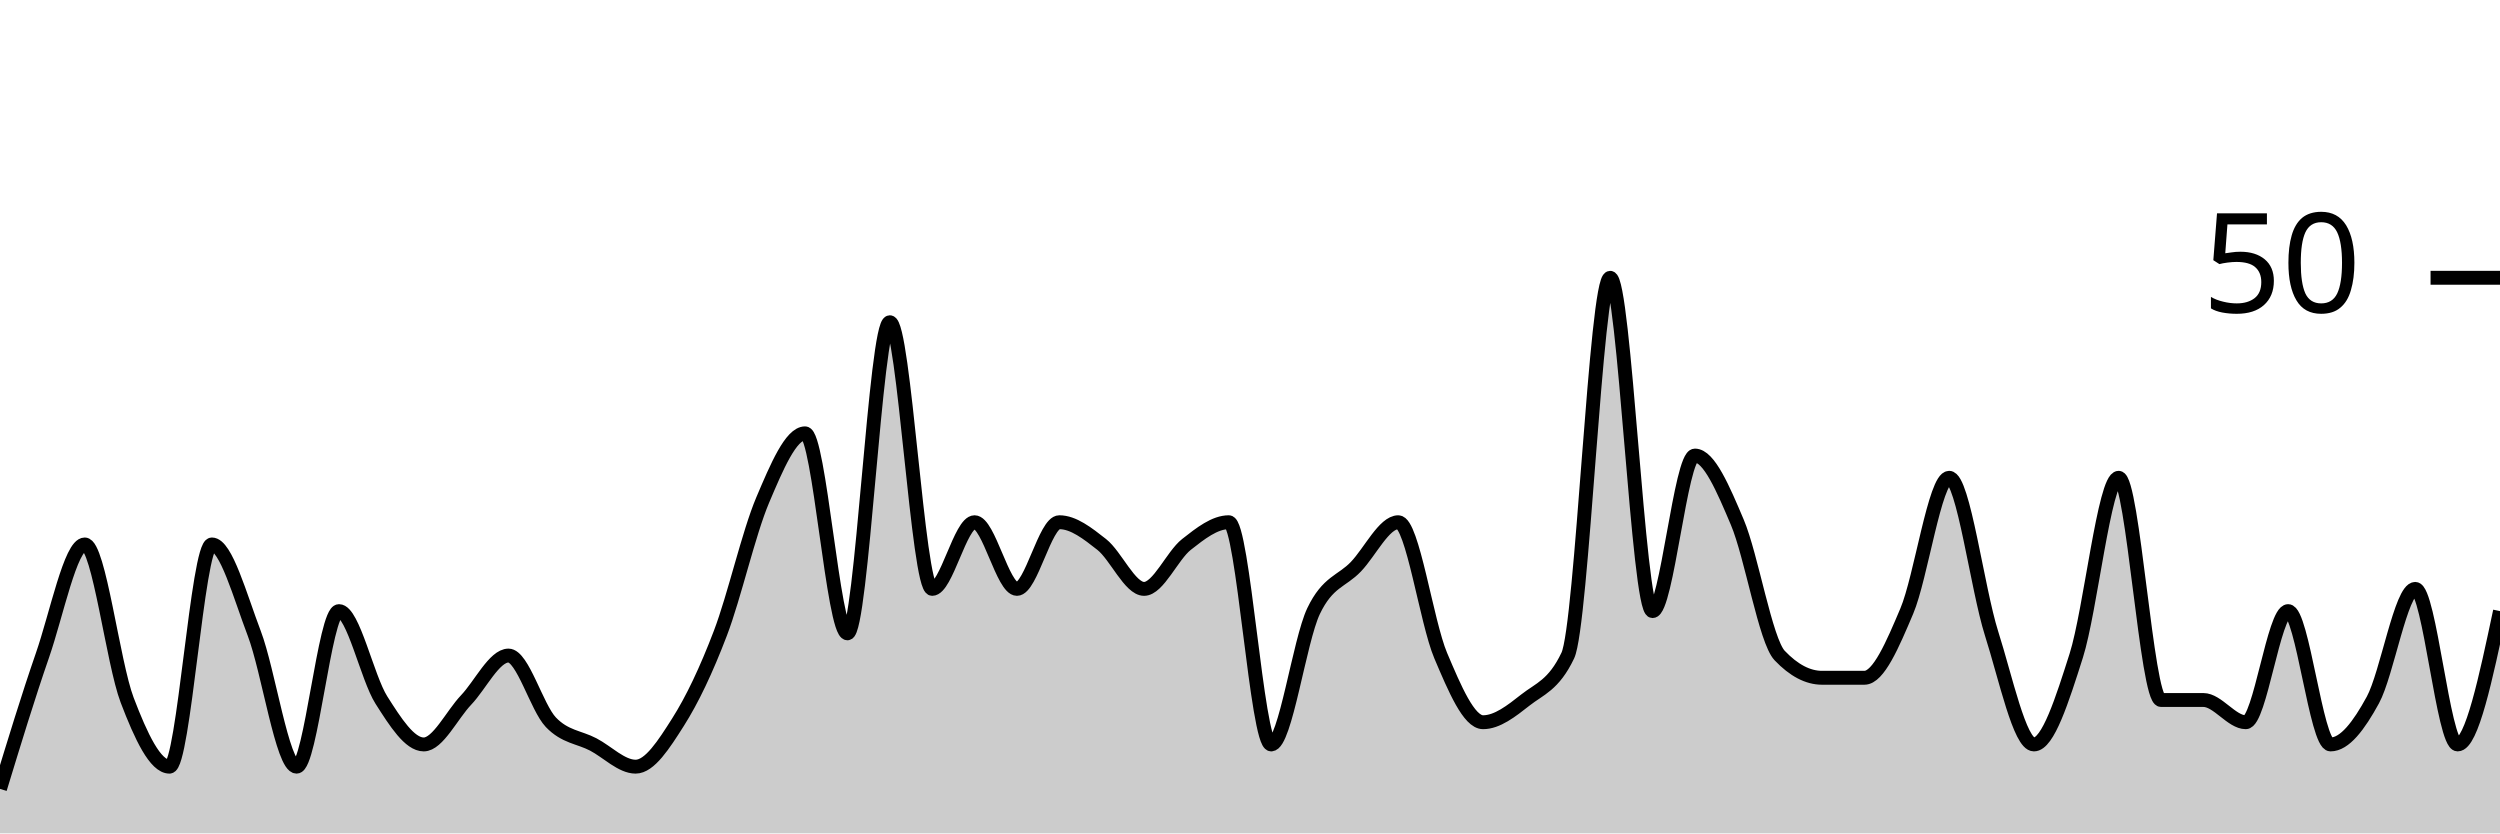
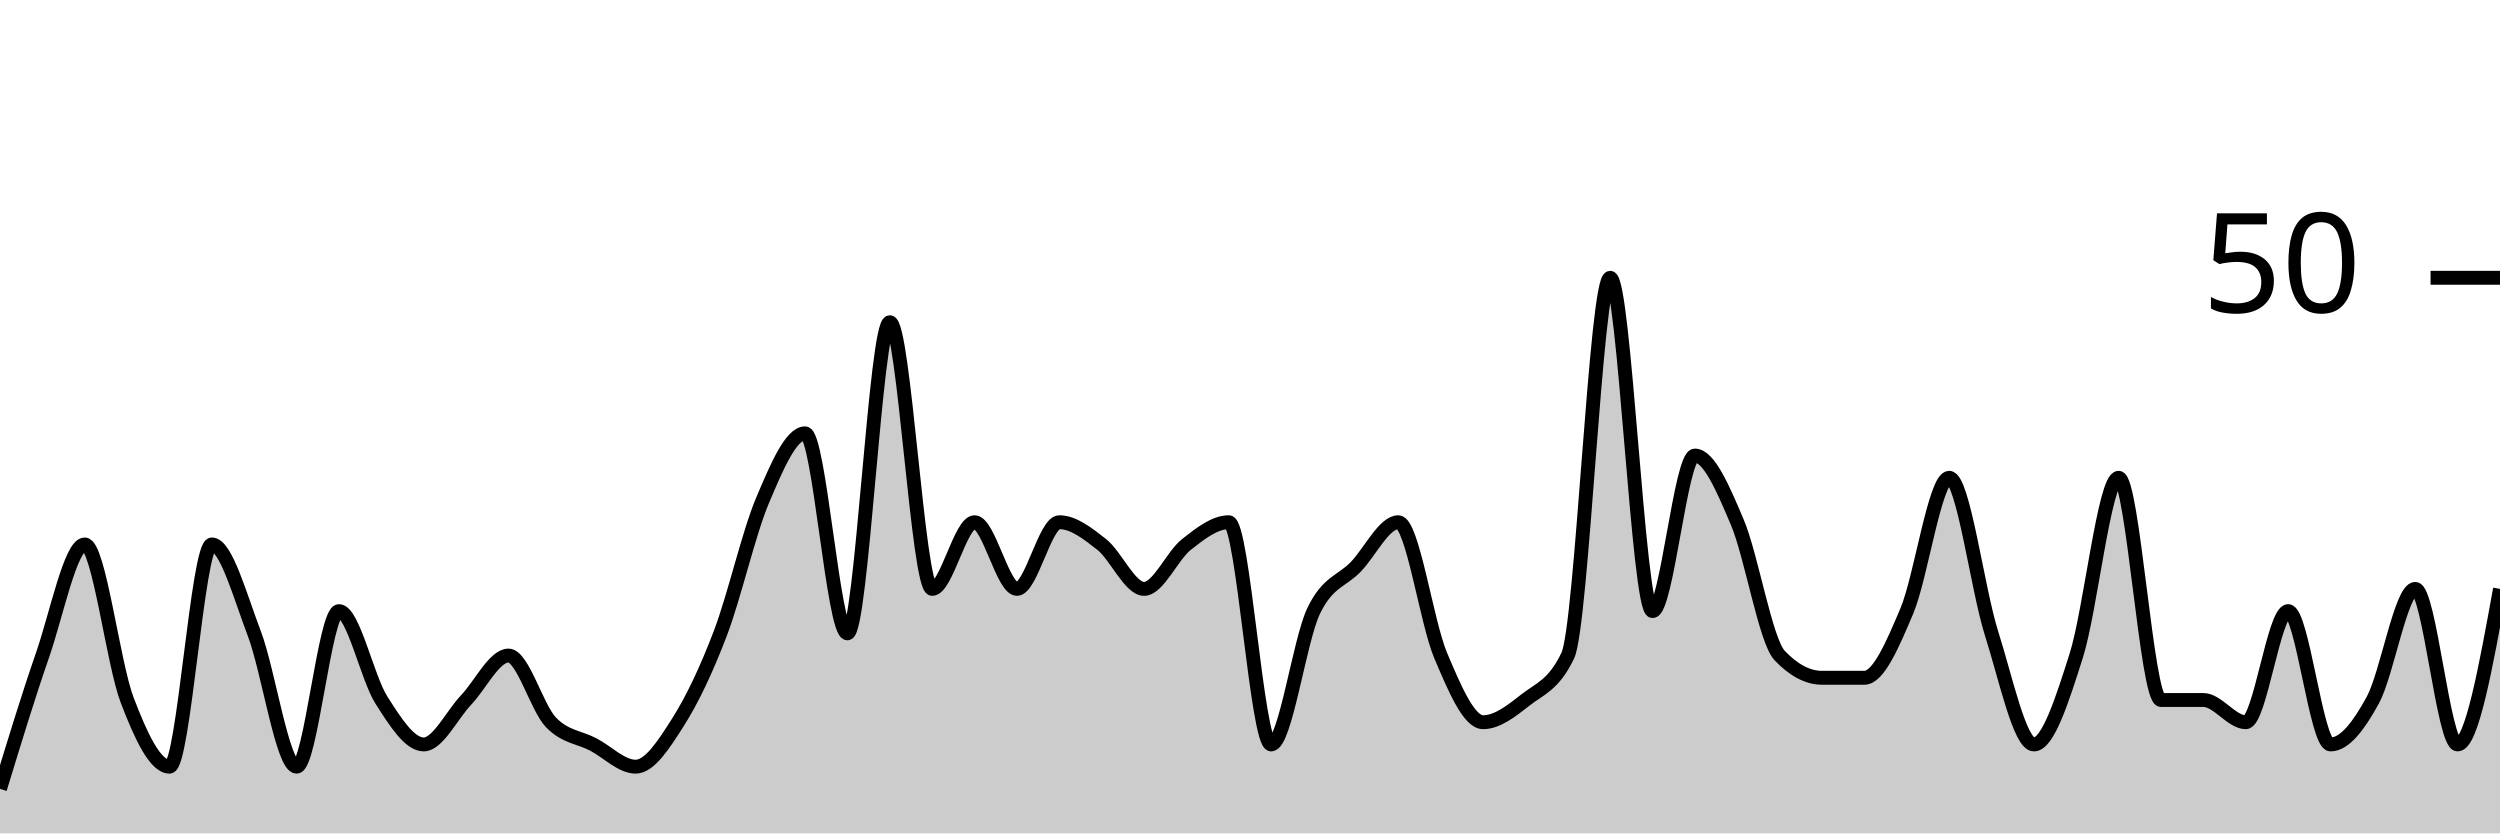
<svg xmlns="http://www.w3.org/2000/svg" viewBox="0 0 180 60">
  <g transform="translate(0,20)">
-     <path class="area" fill="rgba(0, 0, 0, 0.2)" d="M0,36.8C1.017,33.467,2.034,30.133,3.051,27.2C4.068,24.267,5.085,19.2,6.102,19.2C7.119,19.2,8.136,27.733,9.153,30.4C10.169,33.067,11.186,35.2,12.203,35.2C13.22,35.2,14.237,19.2,15.254,19.2C16.271,19.2,17.288,22.933,18.305,25.6C19.322,28.267,20.339,35.2,21.356,35.2C22.373,35.2,23.39,24,24.407,24C25.424,24,26.441,28.8,27.458,30.4C28.475,32,29.492,33.6,30.508,33.6C31.525,33.6,32.542,31.467,33.559,30.4C34.576,29.333,35.593,27.2,36.61,27.2C37.627,27.2,38.644,30.933,39.661,32C40.678,33.067,41.695,33.067,42.712,33.6C43.729,34.133,44.746,35.2,45.763,35.2C46.78,35.2,47.797,33.6,48.814,32C49.831,30.4,50.847,28.267,51.864,25.6C52.881,22.933,53.898,18.4,54.915,16C55.932,13.6,56.949,11.2,57.966,11.2C58.983,11.2,60,25.6,61.017,25.6C62.034,25.6,63.051,3.2,64.068,3.2C65.085,3.2,66.102,22.4,67.119,22.4C68.136,22.4,69.153,17.6,70.169,17.6C71.186,17.6,72.203,22.4,73.22,22.4C74.237,22.4,75.254,17.6,76.271,17.6C77.288,17.6,78.305,18.4,79.322,19.2C80.339,20,81.356,22.4,82.373,22.4C83.39,22.4,84.407,20,85.424,19.2C86.441,18.4,87.458,17.6,88.475,17.6C89.492,17.6,90.508,33.6,91.525,33.6C92.542,33.6,93.559,26.133,94.576,24C95.593,21.867,96.61,21.867,97.627,20.8C98.644,19.733,99.661,17.6,100.678,17.6C101.695,17.6,102.712,24.8,103.729,27.2C104.746,29.6,105.763,32,106.78,32C107.797,32,108.814,31.2,109.831,30.4C110.847,29.6,111.864,29.333,112.881,27.2C113.898,25.067,114.915,0,115.932,0C116.949,0,117.966,24,118.983,24C120,24,121.017,12.8,122.034,12.8C123.051,12.8,124.068,15.2,125.085,17.6C126.102,20,127.119,26.133,128.136,27.2C129.153,28.267,130.169,28.8,131.186,28.8C132.203,28.8,133.22,28.8,134.237,28.8C135.254,28.8,136.271,26.4,137.288,24C138.305,21.6,139.322,14.4,140.339,14.4C141.356,14.4,142.373,22.4,143.39,25.6C144.407,28.8,145.424,33.6,146.441,33.6C147.458,33.6,148.475,30.4,149.492,27.2C150.508,24,151.525,14.4,152.542,14.4C153.559,14.4,154.576,30.4,155.593,30.4C156.61,30.4,157.627,30.4,158.644,30.4C159.661,30.4,160.678,32,161.695,32C162.712,32,163.729,24,164.746,24C165.763,24,166.78,33.6,167.797,33.6C168.814,33.6,169.831,32.267,170.847,30.4C171.864,28.533,172.881,22.4,173.898,22.4C174.915,22.4,175.932,33.6,176.949,33.6C177.966,33.6,178.983,28.8,180,24L180,40C178.983,40,177.966,40,176.949,40C175.932,40,174.915,40,173.898,40C172.881,40,171.864,40,170.847,40C169.831,40,168.814,40,167.797,40C166.78,40,165.763,40,164.746,40C163.729,40,162.712,40,161.695,40C160.678,40,159.661,40,158.644,40C157.627,40,156.61,40,155.593,40C154.576,40,153.559,40,152.542,40C151.525,40,150.508,40,149.492,40C148.475,40,147.458,40,146.441,40C145.424,40,144.407,40,143.39,40C142.373,40,141.356,40,140.339,40C139.322,40,138.305,40,137.288,40C136.271,40,135.254,40,134.237,40C133.22,40,132.203,40,131.186,40C130.169,40,129.153,40,128.136,40C127.119,40,126.102,40,125.085,40C124.068,40,123.051,40,122.034,40C121.017,40,120,40,118.983,40C117.966,40,116.949,40,115.932,40C114.915,40,113.898,40,112.881,40C111.864,40,110.847,40,109.831,40C108.814,40,107.797,40,106.78,40C105.763,40,104.746,40,103.729,40C102.712,40,101.695,40,100.678,40C99.661,40,98.644,40,97.627,40C96.61,40,95.593,40,94.576,40C93.559,40,92.542,40,91.525,40C90.508,40,89.492,40,88.475,40C87.458,40,86.441,40,85.424,40C84.407,40,83.39,40,82.373,40C81.356,40,80.339,40,79.322,40C78.305,40,77.288,40,76.271,40C75.254,40,74.237,40,73.22,40C72.203,40,71.186,40,70.169,40C69.153,40,68.136,40,67.119,40C66.102,40,65.085,40,64.068,40C63.051,40,62.034,40,61.017,40C60,40,58.983,40,57.966,40C56.949,40,55.932,40,54.915,40C53.898,40,52.881,40,51.864,40C50.847,40,49.831,40,48.814,40C47.797,40,46.78,40,45.763,40C44.746,40,43.729,40,42.712,40C41.695,40,40.678,40,39.661,40C38.644,40,37.627,40,36.61,40C35.593,40,34.576,40,33.559,40C32.542,40,31.525,40,30.508,40C29.492,40,28.475,40,27.458,40C26.441,40,25.424,40,24.407,40C23.39,40,22.373,40,21.356,40C20.339,40,19.322,40,18.305,40C17.288,40,16.271,40,15.254,40C14.237,40,13.22,40,12.203,40C11.186,40,10.169,40,9.153,40C8.136,40,7.119,40,6.102,40C5.085,40,4.068,40,3.051,40C2.034,40,1.017,40,0,40Z" />
-     <path class="line" stroke="black" fill="none" d="M0,36.8C1.017,33.467,2.034,30.133,3.051,27.2C4.068,24.267,5.085,19.2,6.102,19.2C7.119,19.2,8.136,27.733,9.153,30.4C10.169,33.067,11.186,35.2,12.203,35.2C13.22,35.2,14.237,19.2,15.254,19.2C16.271,19.2,17.288,22.933,18.305,25.6C19.322,28.267,20.339,35.2,21.356,35.2C22.373,35.2,23.39,24,24.407,24C25.424,24,26.441,28.8,27.458,30.4C28.475,32,29.492,33.6,30.508,33.6C31.525,33.6,32.542,31.467,33.559,30.4C34.576,29.333,35.593,27.2,36.61,27.2C37.627,27.2,38.644,30.933,39.661,32C40.678,33.067,41.695,33.067,42.712,33.6C43.729,34.133,44.746,35.2,45.763,35.2C46.78,35.2,47.797,33.6,48.814,32C49.831,30.4,50.847,28.267,51.864,25.6C52.881,22.933,53.898,18.4,54.915,16C55.932,13.6,56.949,11.2,57.966,11.2C58.983,11.2,60,25.6,61.017,25.6C62.034,25.6,63.051,3.2,64.068,3.2C65.085,3.2,66.102,22.4,67.119,22.4C68.136,22.4,69.153,17.6,70.169,17.6C71.186,17.6,72.203,22.4,73.22,22.4C74.237,22.4,75.254,17.6,76.271,17.6C77.288,17.6,78.305,18.4,79.322,19.2C80.339,20,81.356,22.4,82.373,22.4C83.39,22.4,84.407,20,85.424,19.2C86.441,18.4,87.458,17.6,88.475,17.6C89.492,17.6,90.508,33.6,91.525,33.6C92.542,33.6,93.559,26.133,94.576,24C95.593,21.867,96.61,21.867,97.627,20.8C98.644,19.733,99.661,17.6,100.678,17.6C101.695,17.6,102.712,24.8,103.729,27.2C104.746,29.6,105.763,32,106.78,32C107.797,32,108.814,31.2,109.831,30.4C110.847,29.6,111.864,29.333,112.881,27.2C113.898,25.067,114.915,0,115.932,0C116.949,0,117.966,24,118.983,24C120,24,121.017,12.8,122.034,12.8C123.051,12.8,124.068,15.2,125.085,17.6C126.102,20,127.119,26.133,128.136,27.2C129.153,28.267,130.169,28.8,131.186,28.8C132.203,28.8,133.22,28.8,134.237,28.8C135.254,28.8,136.271,26.4,137.288,24C138.305,21.6,139.322,14.4,140.339,14.4C141.356,14.4,142.373,22.4,143.39,25.6C144.407,28.8,145.424,33.6,146.441,33.6C147.458,33.6,148.475,30.4,149.492,27.2C150.508,24,151.525,14.4,152.542,14.4C153.559,14.4,154.576,30.4,155.593,30.4C156.61,30.4,157.627,30.4,158.644,30.4C159.661,30.4,160.678,32,161.695,32C162.712,32,163.729,24,164.746,24C165.763,24,166.78,33.6,167.797,33.6C168.814,33.6,169.831,32.267,170.847,30.4C171.864,28.533,172.881,22.4,173.898,22.4C174.915,22.4,175.932,33.6,176.949,33.6C177.966,33.6,178.983,28.8,180,24" />
+     <path class="area" fill="rgba(0, 0, 0, 0.2)" d="M0,36.8C1.017,33.467,2.034,30.133,3.051,27.2C4.068,24.267,5.085,19.2,6.102,19.2C7.119,19.2,8.136,27.733,9.153,30.4C10.169,33.067,11.186,35.2,12.203,35.2C13.22,35.2,14.237,19.2,15.254,19.2C16.271,19.2,17.288,22.933,18.305,25.6C19.322,28.267,20.339,35.2,21.356,35.2C22.373,35.2,23.39,24,24.407,24C25.424,24,26.441,28.8,27.458,30.4C28.475,32,29.492,33.6,30.508,33.6C31.525,33.6,32.542,31.467,33.559,30.4C34.576,29.333,35.593,27.2,36.61,27.2C37.627,27.2,38.644,30.933,39.661,32C40.678,33.067,41.695,33.067,42.712,33.6C43.729,34.133,44.746,35.2,45.763,35.2C46.78,35.2,47.797,33.6,48.814,32C49.831,30.4,50.847,28.267,51.864,25.6C52.881,22.933,53.898,18.4,54.915,16C55.932,13.6,56.949,11.2,57.966,11.2C58.983,11.2,60,25.6,61.017,25.6C62.034,25.6,63.051,3.2,64.068,3.2C65.085,3.2,66.102,22.4,67.119,22.4C68.136,22.4,69.153,17.6,70.169,17.6C71.186,17.6,72.203,22.4,73.22,22.4C74.237,22.4,75.254,17.6,76.271,17.6C77.288,17.6,78.305,18.4,79.322,19.2C80.339,20,81.356,22.4,82.373,22.4C83.39,22.4,84.407,20,85.424,19.2C86.441,18.4,87.458,17.6,88.475,17.6C89.492,17.6,90.508,33.6,91.525,33.6C92.542,33.6,93.559,26.133,94.576,24C95.593,21.867,96.61,21.867,97.627,20.8C98.644,19.733,99.661,17.6,100.678,17.6C101.695,17.6,102.712,24.8,103.729,27.2C104.746,29.6,105.763,32,106.78,32C107.797,32,108.814,31.2,109.831,30.4C110.847,29.6,111.864,29.333,112.881,27.2C113.898,25.067,114.915,0,115.932,0C116.949,0,117.966,24,118.983,24C120,24,121.017,12.8,122.034,12.8C123.051,12.8,124.068,15.2,125.085,17.6C126.102,20,127.119,26.133,128.136,27.2C129.153,28.267,130.169,28.8,131.186,28.8C132.203,28.8,133.22,28.8,134.237,28.8C135.254,28.8,136.271,26.4,137.288,24C138.305,21.6,139.322,14.4,140.339,14.4C141.356,14.4,142.373,22.4,143.39,25.6C144.407,28.8,145.424,33.6,146.441,33.6C147.458,33.6,148.475,30.4,149.492,27.2C150.508,24,151.525,14.4,152.542,14.4C153.559,14.4,154.576,30.4,155.593,30.4C156.61,30.4,157.627,30.4,158.644,30.4C159.661,30.4,160.678,32,161.695,32C162.712,32,163.729,24,164.746,24C165.763,24,166.78,33.6,167.797,33.6C168.814,33.6,169.831,32.267,170.847,30.4C171.864,28.533,172.881,22.4,173.898,22.4C174.915,22.4,175.932,33.6,176.949,33.6C177.966,33.6,178.983,28,180,22.4L180,40C178.983,40,177.966,40,176.949,40C175.932,40,174.915,40,173.898,40C172.881,40,171.864,40,170.847,40C169.831,40,168.814,40,167.797,40C166.78,40,165.763,40,164.746,40C163.729,40,162.712,40,161.695,40C160.678,40,159.661,40,158.644,40C157.627,40,156.61,40,155.593,40C154.576,40,153.559,40,152.542,40C151.525,40,150.508,40,149.492,40C148.475,40,147.458,40,146.441,40C145.424,40,144.407,40,143.39,40C142.373,40,141.356,40,140.339,40C139.322,40,138.305,40,137.288,40C136.271,40,135.254,40,134.237,40C133.22,40,132.203,40,131.186,40C130.169,40,129.153,40,128.136,40C127.119,40,126.102,40,125.085,40C124.068,40,123.051,40,122.034,40C121.017,40,120,40,118.983,40C117.966,40,116.949,40,115.932,40C114.915,40,113.898,40,112.881,40C111.864,40,110.847,40,109.831,40C108.814,40,107.797,40,106.78,40C105.763,40,104.746,40,103.729,40C102.712,40,101.695,40,100.678,40C99.661,40,98.644,40,97.627,40C96.61,40,95.593,40,94.576,40C93.559,40,92.542,40,91.525,40C90.508,40,89.492,40,88.475,40C87.458,40,86.441,40,85.424,40C84.407,40,83.39,40,82.373,40C81.356,40,80.339,40,79.322,40C78.305,40,77.288,40,76.271,40C75.254,40,74.237,40,73.22,40C72.203,40,71.186,40,70.169,40C69.153,40,68.136,40,67.119,40C66.102,40,65.085,40,64.068,40C63.051,40,62.034,40,61.017,40C60,40,58.983,40,57.966,40C56.949,40,55.932,40,54.915,40C53.898,40,52.881,40,51.864,40C50.847,40,49.831,40,48.814,40C47.797,40,46.78,40,45.763,40C44.746,40,43.729,40,42.712,40C41.695,40,40.678,40,39.661,40C38.644,40,37.627,40,36.61,40C35.593,40,34.576,40,33.559,40C32.542,40,31.525,40,30.508,40C29.492,40,28.475,40,27.458,40C26.441,40,25.424,40,24.407,40C23.39,40,22.373,40,21.356,40C20.339,40,19.322,40,18.305,40C17.288,40,16.271,40,15.254,40C14.237,40,13.22,40,12.203,40C11.186,40,10.169,40,9.153,40C8.136,40,7.119,40,6.102,40C5.085,40,4.068,40,3.051,40C2.034,40,1.017,40,0,40Z" />
+     <path class="line" stroke="black" fill="none" d="M0,36.8C1.017,33.467,2.034,30.133,3.051,27.2C4.068,24.267,5.085,19.2,6.102,19.2C7.119,19.2,8.136,27.733,9.153,30.4C10.169,33.067,11.186,35.2,12.203,35.2C13.22,35.2,14.237,19.2,15.254,19.2C16.271,19.2,17.288,22.933,18.305,25.6C19.322,28.267,20.339,35.2,21.356,35.2C22.373,35.2,23.39,24,24.407,24C25.424,24,26.441,28.8,27.458,30.4C28.475,32,29.492,33.6,30.508,33.6C31.525,33.6,32.542,31.467,33.559,30.4C34.576,29.333,35.593,27.2,36.61,27.2C37.627,27.2,38.644,30.933,39.661,32C40.678,33.067,41.695,33.067,42.712,33.6C43.729,34.133,44.746,35.2,45.763,35.2C46.78,35.2,47.797,33.6,48.814,32C49.831,30.4,50.847,28.267,51.864,25.6C52.881,22.933,53.898,18.4,54.915,16C55.932,13.6,56.949,11.2,57.966,11.2C58.983,11.2,60,25.6,61.017,25.6C62.034,25.6,63.051,3.2,64.068,3.2C65.085,3.2,66.102,22.4,67.119,22.4C68.136,22.4,69.153,17.6,70.169,17.6C71.186,17.6,72.203,22.4,73.22,22.4C74.237,22.4,75.254,17.6,76.271,17.6C77.288,17.6,78.305,18.4,79.322,19.2C80.339,20,81.356,22.4,82.373,22.4C83.39,22.4,84.407,20,85.424,19.2C86.441,18.4,87.458,17.6,88.475,17.6C89.492,17.6,90.508,33.6,91.525,33.6C92.542,33.6,93.559,26.133,94.576,24C95.593,21.867,96.61,21.867,97.627,20.8C98.644,19.733,99.661,17.6,100.678,17.6C101.695,17.6,102.712,24.8,103.729,27.2C104.746,29.6,105.763,32,106.78,32C107.797,32,108.814,31.2,109.831,30.4C110.847,29.6,111.864,29.333,112.881,27.2C113.898,25.067,114.915,0,115.932,0C116.949,0,117.966,24,118.983,24C120,24,121.017,12.8,122.034,12.8C123.051,12.8,124.068,15.2,125.085,17.6C126.102,20,127.119,26.133,128.136,27.2C129.153,28.267,130.169,28.8,131.186,28.8C132.203,28.8,133.22,28.8,134.237,28.8C135.254,28.8,136.271,26.4,137.288,24C138.305,21.6,139.322,14.4,140.339,14.4C141.356,14.4,142.373,22.4,143.39,25.6C144.407,28.8,145.424,33.6,146.441,33.6C147.458,33.6,148.475,30.4,149.492,27.2C150.508,24,151.525,14.4,152.542,14.4C153.559,14.4,154.576,30.4,155.593,30.4C156.61,30.4,157.627,30.4,158.644,30.4C159.661,30.4,160.678,32,161.695,32C162.712,32,163.729,24,164.746,24C165.763,24,166.78,33.6,167.797,33.6C168.814,33.6,169.831,32.267,170.847,30.4C171.864,28.533,172.881,22.4,173.898,22.4C174.915,22.4,175.932,33.6,176.949,33.6C177.966,33.6,178.983,28,180,22.4" />
    <path class="axis-ceiling" stroke-width="1" stroke="black" fill="none" d="M175,0L180,0" />
    <text class="axis-ceiling-label" font-family="sans-serif" text-anchor="end" font-size="10px" x="170" y="2.5">50</text>
  </g>
</svg>
